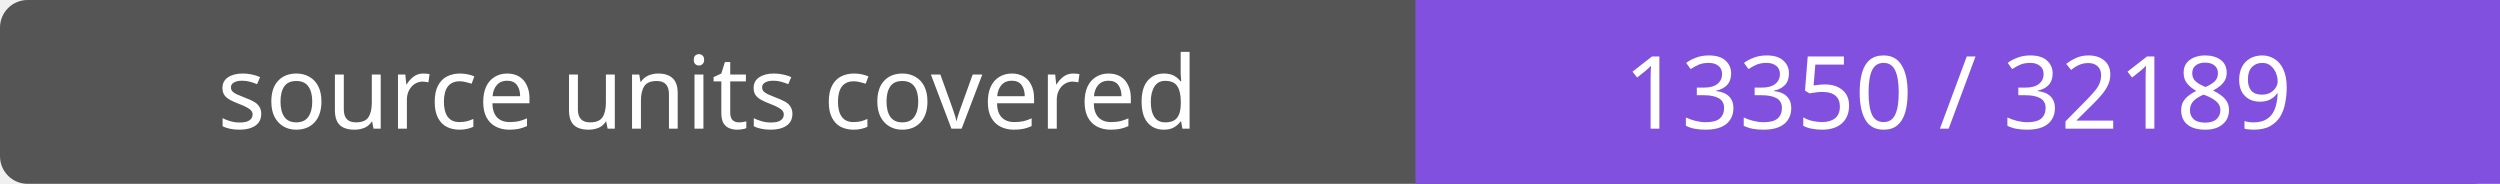
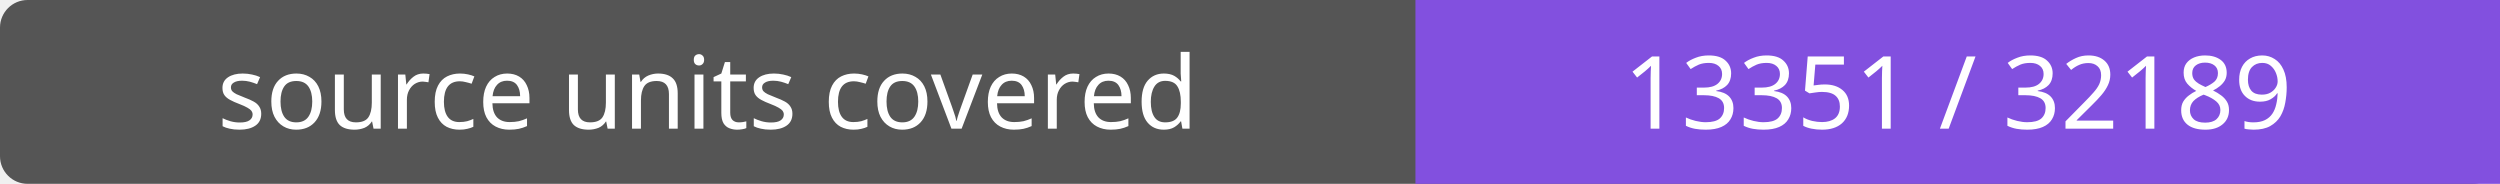
- <svg xmlns="http://www.w3.org/2000/svg" width="272" height="20" role="img" aria-label="source units covered: 13350 / 32189">
+ <svg xmlns="http://www.w3.org/2000/svg" width="272" height="20" role="img" aria-label="source units covered: 13351 / 32189">
  <rect width="272" height="20" rx="3" fill="#555" />
  <path fill="#8250df" d="M154 0h118v20H154z" />
  <g fill="#fff" text-anchor="middle" font-family="Verdana,sans-serif" font-size="11">
    <text x="77.0" y="14">source units covered</text>
-     <text x="213.0" y="14">13350 / 32189</text>
+     <text x="213.0" y="14">13351 / 32189</text>
  </g>
</svg>
